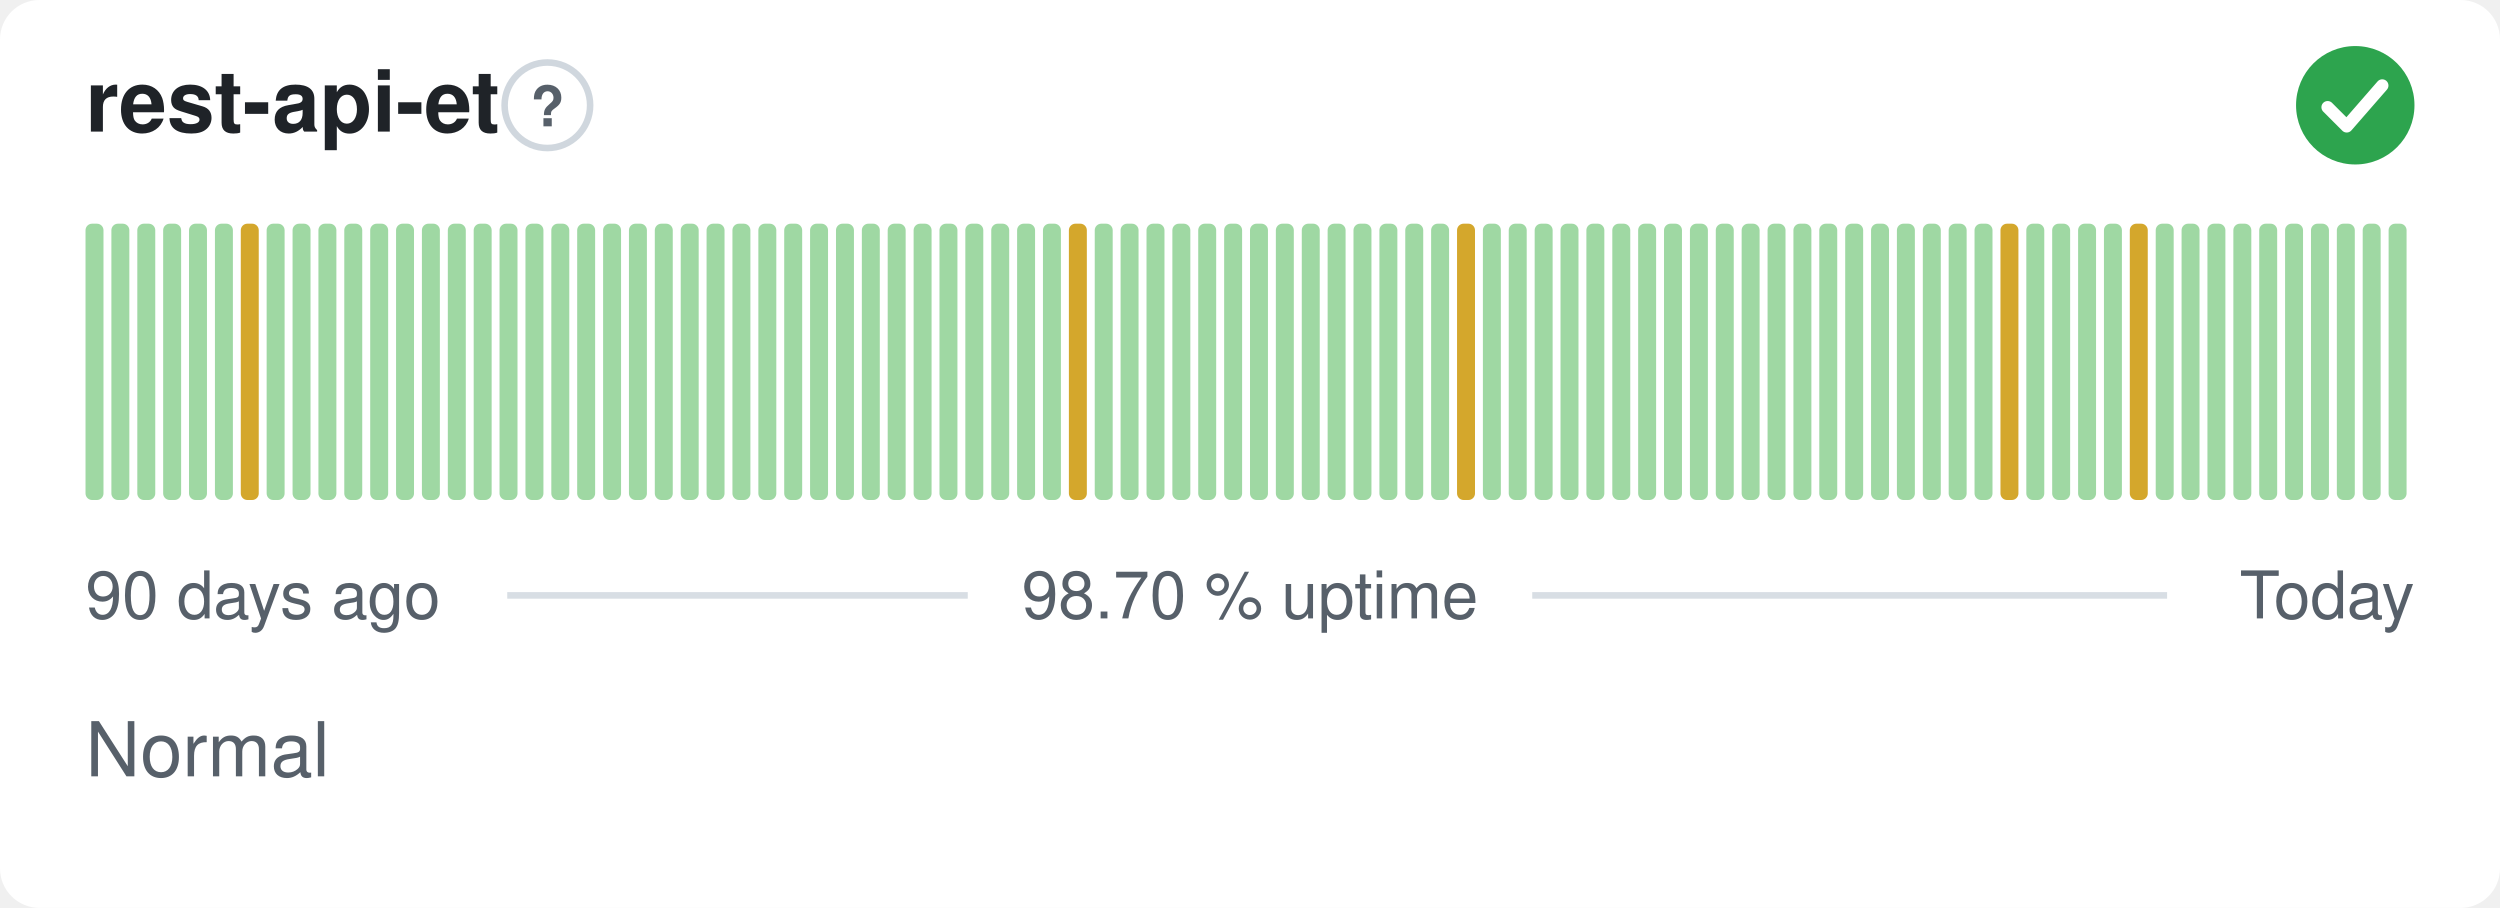
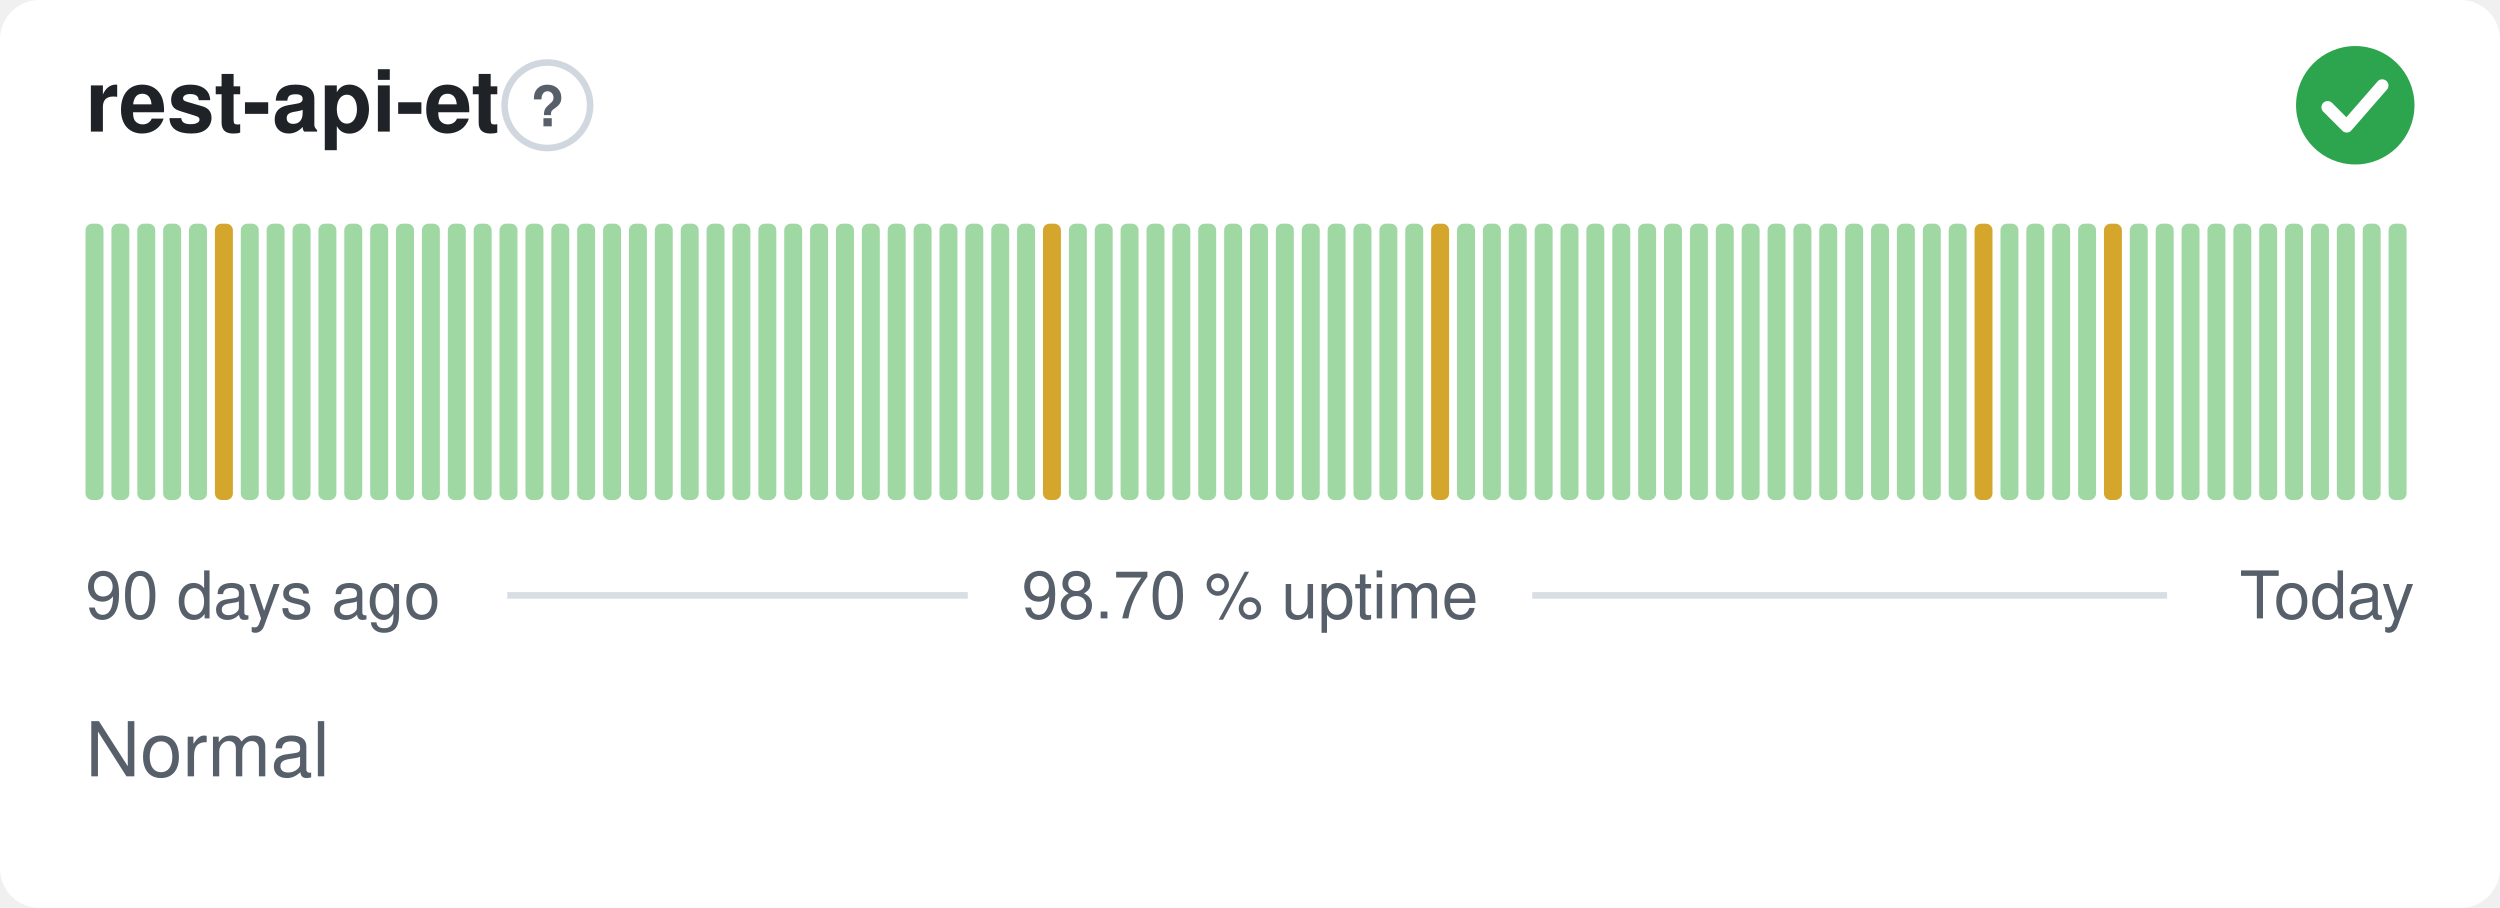
<svg xmlns="http://www.w3.org/2000/svg" width="380" height="138" viewBox="0 0 380 138" role="img" aria-label="rest-api-et: Normal, 98.70 % uptime over the last 90 days" font-family="-apple-system,BlinkMacSystemFont,'Segoe UI',Helvetica,Arial,sans-serif">
  <style>
    @media (prefers-color-scheme: dark) {
      .bg { fill: #0d1117 }
      .title { fill: #e6edf3 }
      .muted { fill: #8b949e }
      .hint { stroke: #30363d }
      .rule { stroke: #30363d }
      .nodata { fill: #21262d }
    }
  </style>
  <rect class="bg" width="380" height="138" rx="6" fill="#ffffff" />
  <text class="title" x="13" y="20" font-size="13" font-weight="600" fill="#1f2328">rest-api-et</text>
  <circle class="hint" cx="83.2" cy="16" r="6.5" fill="none" stroke="#d0d7de" stroke-width="1" />
  <text class="muted" x="83.2" y="19.2" text-anchor="middle" font-size="8.5" font-weight="700" fill="#57606a">?</text>
  <circle cx="358" cy="16" r="9" fill="#2da44e" />
  <path d="M353.80 16.30l2.90 2.90 5.40 -6.20" fill="none" stroke="#fff" stroke-width="1.89" stroke-linecap="round" stroke-linejoin="round" />
  <rect x="13.00" y="34.00" width="2.73" height="42.00" rx="1" fill="#9fd8a3" />
  <rect x="16.93" y="34.00" width="2.73" height="42.00" rx="1" fill="#9fd8a3" />
  <rect x="20.87" y="34.00" width="2.73" height="42.00" rx="1" fill="#9fd8a3" />
  <rect x="24.80" y="34.00" width="2.73" height="42.00" rx="1" fill="#9fd8a3" />
  <rect x="28.73" y="34.00" width="2.73" height="42.00" rx="1" fill="#9fd8a3" />
-   <rect x="32.67" y="34.00" width="2.73" height="42.00" rx="1" fill="#9fd8a3" />
-   <rect x="36.60" y="34.00" width="2.73" height="42.00" rx="1" fill="#d4a72c" />
+   <rect x="32.67" y="34.00" width="2.73" height="42.00" rx="1" fill="#d4a72c" />
+   <rect x="36.60" y="34.00" width="2.73" height="42.00" rx="1" fill="#9fd8a3" />
  <rect x="40.53" y="34.00" width="2.73" height="42.00" rx="1" fill="#9fd8a3" />
  <rect x="44.47" y="34.00" width="2.73" height="42.00" rx="1" fill="#9fd8a3" />
  <rect x="48.40" y="34.00" width="2.73" height="42.00" rx="1" fill="#9fd8a3" />
  <rect x="52.33" y="34.00" width="2.73" height="42.00" rx="1" fill="#9fd8a3" />
  <rect x="56.27" y="34.00" width="2.73" height="42.00" rx="1" fill="#9fd8a3" />
  <rect x="60.20" y="34.00" width="2.73" height="42.00" rx="1" fill="#9fd8a3" />
  <rect x="64.13" y="34.00" width="2.73" height="42.00" rx="1" fill="#9fd8a3" />
  <rect x="68.07" y="34.00" width="2.73" height="42.00" rx="1" fill="#9fd8a3" />
  <rect x="72.00" y="34.00" width="2.73" height="42.00" rx="1" fill="#9fd8a3" />
  <rect x="75.93" y="34.00" width="2.73" height="42.00" rx="1" fill="#9fd8a3" />
  <rect x="79.87" y="34.00" width="2.73" height="42.00" rx="1" fill="#9fd8a3" />
  <rect x="83.80" y="34.00" width="2.73" height="42.00" rx="1" fill="#9fd8a3" />
  <rect x="87.73" y="34.00" width="2.73" height="42.00" rx="1" fill="#9fd8a3" />
  <rect x="91.67" y="34.00" width="2.73" height="42.00" rx="1" fill="#9fd8a3" />
  <rect x="95.60" y="34.00" width="2.73" height="42.00" rx="1" fill="#9fd8a3" />
  <rect x="99.53" y="34.00" width="2.73" height="42.00" rx="1" fill="#9fd8a3" />
  <rect x="103.47" y="34.00" width="2.73" height="42.00" rx="1" fill="#9fd8a3" />
  <rect x="107.40" y="34.00" width="2.73" height="42.00" rx="1" fill="#9fd8a3" />
  <rect x="111.33" y="34.00" width="2.73" height="42.00" rx="1" fill="#9fd8a3" />
  <rect x="115.27" y="34.00" width="2.73" height="42.00" rx="1" fill="#9fd8a3" />
  <rect x="119.20" y="34.00" width="2.73" height="42.00" rx="1" fill="#9fd8a3" />
  <rect x="123.13" y="34.00" width="2.73" height="42.00" rx="1" fill="#9fd8a3" />
  <rect x="127.07" y="34.00" width="2.73" height="42.00" rx="1" fill="#9fd8a3" />
  <rect x="131.00" y="34.00" width="2.73" height="42.00" rx="1" fill="#9fd8a3" />
  <rect x="134.93" y="34.00" width="2.73" height="42.00" rx="1" fill="#9fd8a3" />
  <rect x="138.87" y="34.00" width="2.73" height="42.00" rx="1" fill="#9fd8a3" />
  <rect x="142.80" y="34.00" width="2.73" height="42.00" rx="1" fill="#9fd8a3" />
  <rect x="146.73" y="34.00" width="2.73" height="42.00" rx="1" fill="#9fd8a3" />
  <rect x="150.67" y="34.00" width="2.73" height="42.00" rx="1" fill="#9fd8a3" />
  <rect x="154.60" y="34.00" width="2.73" height="42.00" rx="1" fill="#9fd8a3" />
-   <rect x="158.53" y="34.00" width="2.73" height="42.00" rx="1" fill="#9fd8a3" />
-   <rect x="162.47" y="34.00" width="2.73" height="42.00" rx="1" fill="#d4a72c" />
+   <rect x="158.53" y="34.00" width="2.73" height="42.00" rx="1" fill="#d4a72c" />
+   <rect x="162.47" y="34.00" width="2.73" height="42.00" rx="1" fill="#9fd8a3" />
  <rect x="166.40" y="34.00" width="2.73" height="42.00" rx="1" fill="#9fd8a3" />
  <rect x="170.33" y="34.00" width="2.73" height="42.00" rx="1" fill="#9fd8a3" />
  <rect x="174.27" y="34.00" width="2.73" height="42.00" rx="1" fill="#9fd8a3" />
  <rect x="178.20" y="34.00" width="2.73" height="42.00" rx="1" fill="#9fd8a3" />
  <rect x="182.13" y="34.00" width="2.73" height="42.00" rx="1" fill="#9fd8a3" />
  <rect x="186.07" y="34.00" width="2.73" height="42.00" rx="1" fill="#9fd8a3" />
  <rect x="190.00" y="34.00" width="2.73" height="42.00" rx="1" fill="#9fd8a3" />
  <rect x="193.93" y="34.00" width="2.73" height="42.00" rx="1" fill="#9fd8a3" />
  <rect x="197.87" y="34.00" width="2.73" height="42.00" rx="1" fill="#9fd8a3" />
  <rect x="201.80" y="34.00" width="2.73" height="42.00" rx="1" fill="#9fd8a3" />
  <rect x="205.73" y="34.00" width="2.73" height="42.00" rx="1" fill="#9fd8a3" />
  <rect x="209.67" y="34.00" width="2.73" height="42.00" rx="1" fill="#9fd8a3" />
  <rect x="213.60" y="34.00" width="2.73" height="42.00" rx="1" fill="#9fd8a3" />
-   <rect x="217.53" y="34.00" width="2.73" height="42.00" rx="1" fill="#9fd8a3" />
-   <rect x="221.47" y="34.00" width="2.73" height="42.00" rx="1" fill="#d4a72c" />
+   <rect x="217.53" y="34.00" width="2.73" height="42.00" rx="1" fill="#d4a72c" />
+   <rect x="221.47" y="34.00" width="2.73" height="42.00" rx="1" fill="#9fd8a3" />
  <rect x="225.40" y="34.00" width="2.73" height="42.00" rx="1" fill="#9fd8a3" />
  <rect x="229.33" y="34.00" width="2.73" height="42.00" rx="1" fill="#9fd8a3" />
  <rect x="233.27" y="34.00" width="2.73" height="42.00" rx="1" fill="#9fd8a3" />
  <rect x="237.20" y="34.00" width="2.73" height="42.00" rx="1" fill="#9fd8a3" />
  <rect x="241.13" y="34.00" width="2.73" height="42.00" rx="1" fill="#9fd8a3" />
  <rect x="245.07" y="34.00" width="2.73" height="42.00" rx="1" fill="#9fd8a3" />
  <rect x="249.00" y="34.00" width="2.73" height="42.00" rx="1" fill="#9fd8a3" />
  <rect x="252.93" y="34.00" width="2.73" height="42.00" rx="1" fill="#9fd8a3" />
  <rect x="256.87" y="34.00" width="2.73" height="42.00" rx="1" fill="#9fd8a3" />
  <rect x="260.80" y="34.00" width="2.73" height="42.00" rx="1" fill="#9fd8a3" />
  <rect x="264.73" y="34.00" width="2.73" height="42.00" rx="1" fill="#9fd8a3" />
  <rect x="268.67" y="34.00" width="2.73" height="42.00" rx="1" fill="#9fd8a3" />
  <rect x="272.60" y="34.00" width="2.73" height="42.00" rx="1" fill="#9fd8a3" />
  <rect x="276.53" y="34.00" width="2.73" height="42.00" rx="1" fill="#9fd8a3" />
  <rect x="280.47" y="34.00" width="2.73" height="42.00" rx="1" fill="#9fd8a3" />
  <rect x="284.40" y="34.00" width="2.73" height="42.00" rx="1" fill="#9fd8a3" />
  <rect x="288.33" y="34.00" width="2.73" height="42.00" rx="1" fill="#9fd8a3" />
  <rect x="292.27" y="34.00" width="2.73" height="42.00" rx="1" fill="#9fd8a3" />
  <rect x="296.20" y="34.00" width="2.73" height="42.00" rx="1" fill="#9fd8a3" />
-   <rect x="300.13" y="34.00" width="2.73" height="42.00" rx="1" fill="#9fd8a3" />
-   <rect x="304.07" y="34.00" width="2.73" height="42.00" rx="1" fill="#d4a72c" />
+   <rect x="300.13" y="34.00" width="2.73" height="42.00" rx="1" fill="#d4a72c" />
+   <rect x="304.07" y="34.00" width="2.73" height="42.00" rx="1" fill="#9fd8a3" />
  <rect x="308.00" y="34.00" width="2.73" height="42.00" rx="1" fill="#9fd8a3" />
  <rect x="311.93" y="34.00" width="2.73" height="42.00" rx="1" fill="#9fd8a3" />
  <rect x="315.87" y="34.00" width="2.73" height="42.00" rx="1" fill="#9fd8a3" />
-   <rect x="319.80" y="34.00" width="2.73" height="42.00" rx="1" fill="#9fd8a3" />
-   <rect x="323.73" y="34.00" width="2.73" height="42.00" rx="1" fill="#d4a72c" />
+   <rect x="319.80" y="34.00" width="2.73" height="42.00" rx="1" fill="#d4a72c" />
+   <rect x="323.73" y="34.00" width="2.73" height="42.00" rx="1" fill="#9fd8a3" />
  <rect x="327.67" y="34.00" width="2.73" height="42.00" rx="1" fill="#9fd8a3" />
  <rect x="331.60" y="34.00" width="2.73" height="42.00" rx="1" fill="#9fd8a3" />
  <rect x="335.53" y="34.00" width="2.73" height="42.00" rx="1" fill="#9fd8a3" />
  <rect x="339.47" y="34.00" width="2.73" height="42.00" rx="1" fill="#9fd8a3" />
  <rect x="343.40" y="34.00" width="2.73" height="42.00" rx="1" fill="#9fd8a3" />
  <rect x="347.33" y="34.00" width="2.73" height="42.00" rx="1" fill="#9fd8a3" />
  <rect x="351.27" y="34.00" width="2.73" height="42.00" rx="1" fill="#9fd8a3" />
  <rect x="355.20" y="34.00" width="2.73" height="42.00" rx="1" fill="#9fd8a3" />
  <rect x="359.13" y="34.00" width="2.73" height="42.00" rx="1" fill="#9fd8a3" />
  <rect x="363.07" y="34.00" width="2.73" height="42.00" rx="1" fill="#9fd8a3" />
  <text class="muted" x="13" y="94" font-size="10" fill="#57606a">90 days ago</text>
  <text class="muted" x="190" y="94" text-anchor="middle" font-size="10" fill="#57606a">98.70 % uptime</text>
  <text class="muted" x="367" y="94" text-anchor="end" font-size="10" fill="#57606a">Today</text>
  <line class="rule" x1="77.1" y1="90.5" x2="147.1" y2="90.5" stroke="#d8dee4" stroke-width="1" />
  <line class="rule" x1="232.9" y1="90.5" x2="329.4" y2="90.5" stroke="#d8dee4" stroke-width="1" />
  <text class="muted" x="13" y="118" font-size="11.5" fill="#57606a">Normal</text>
</svg>
